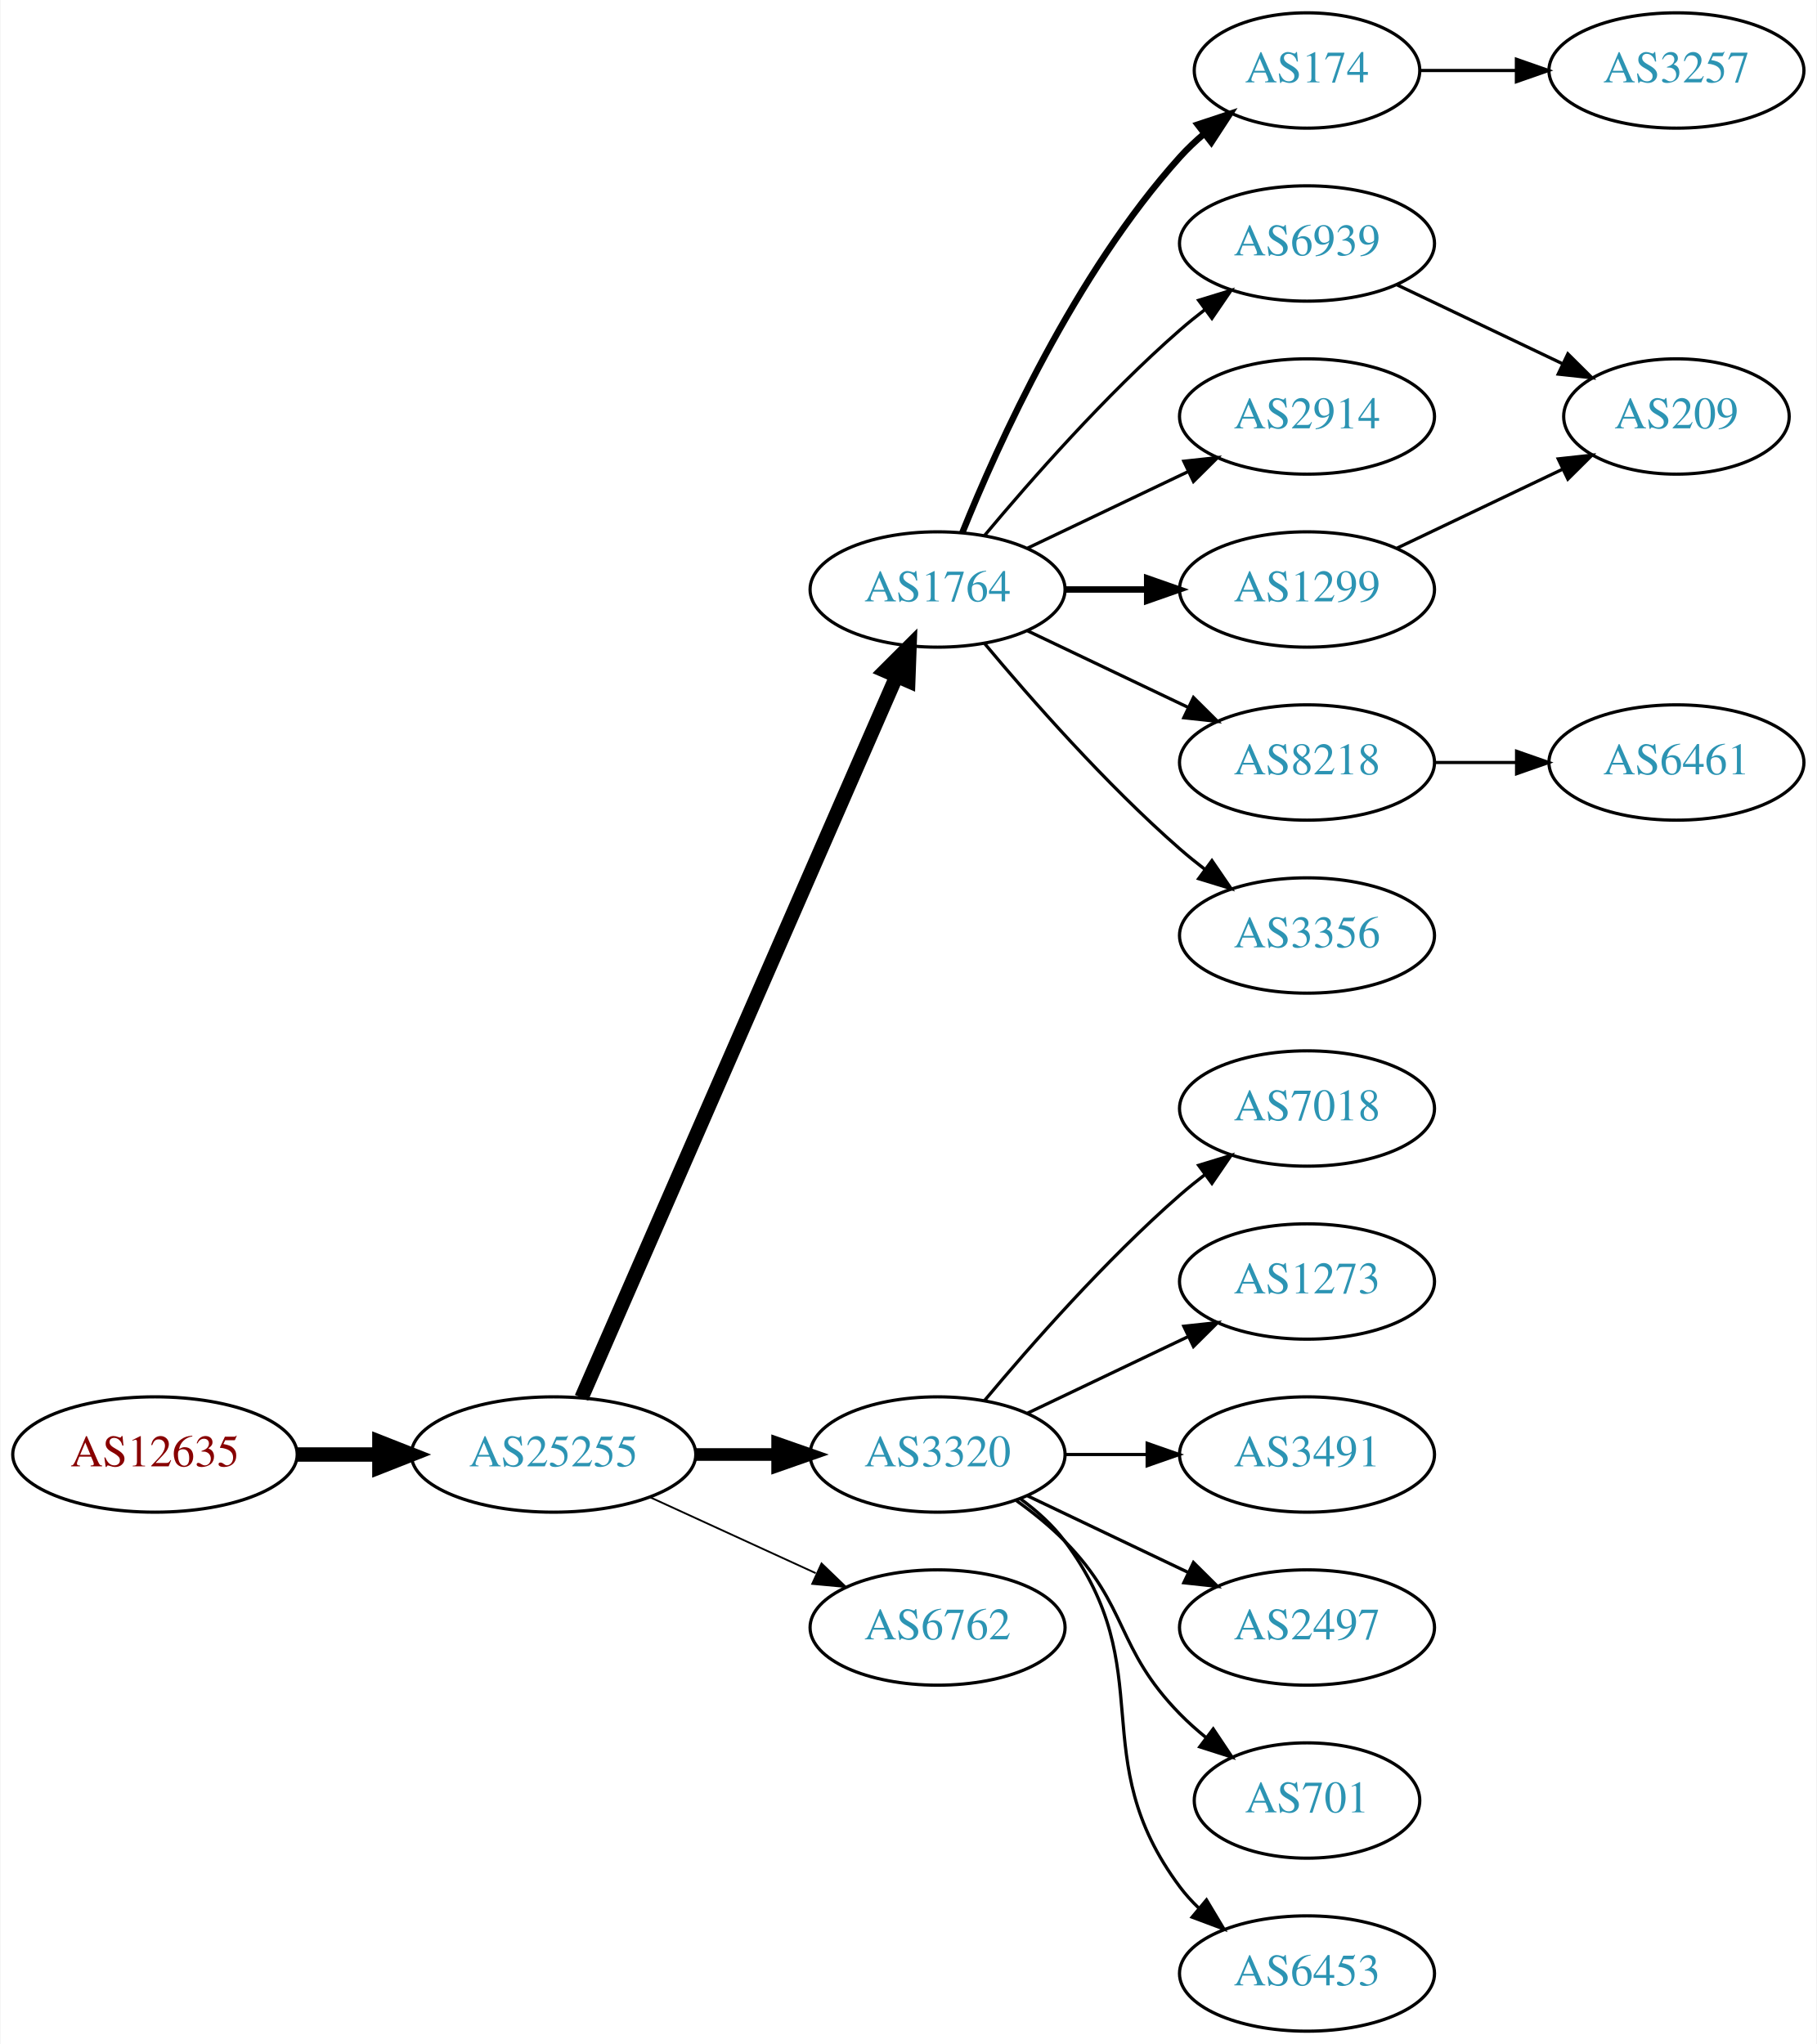
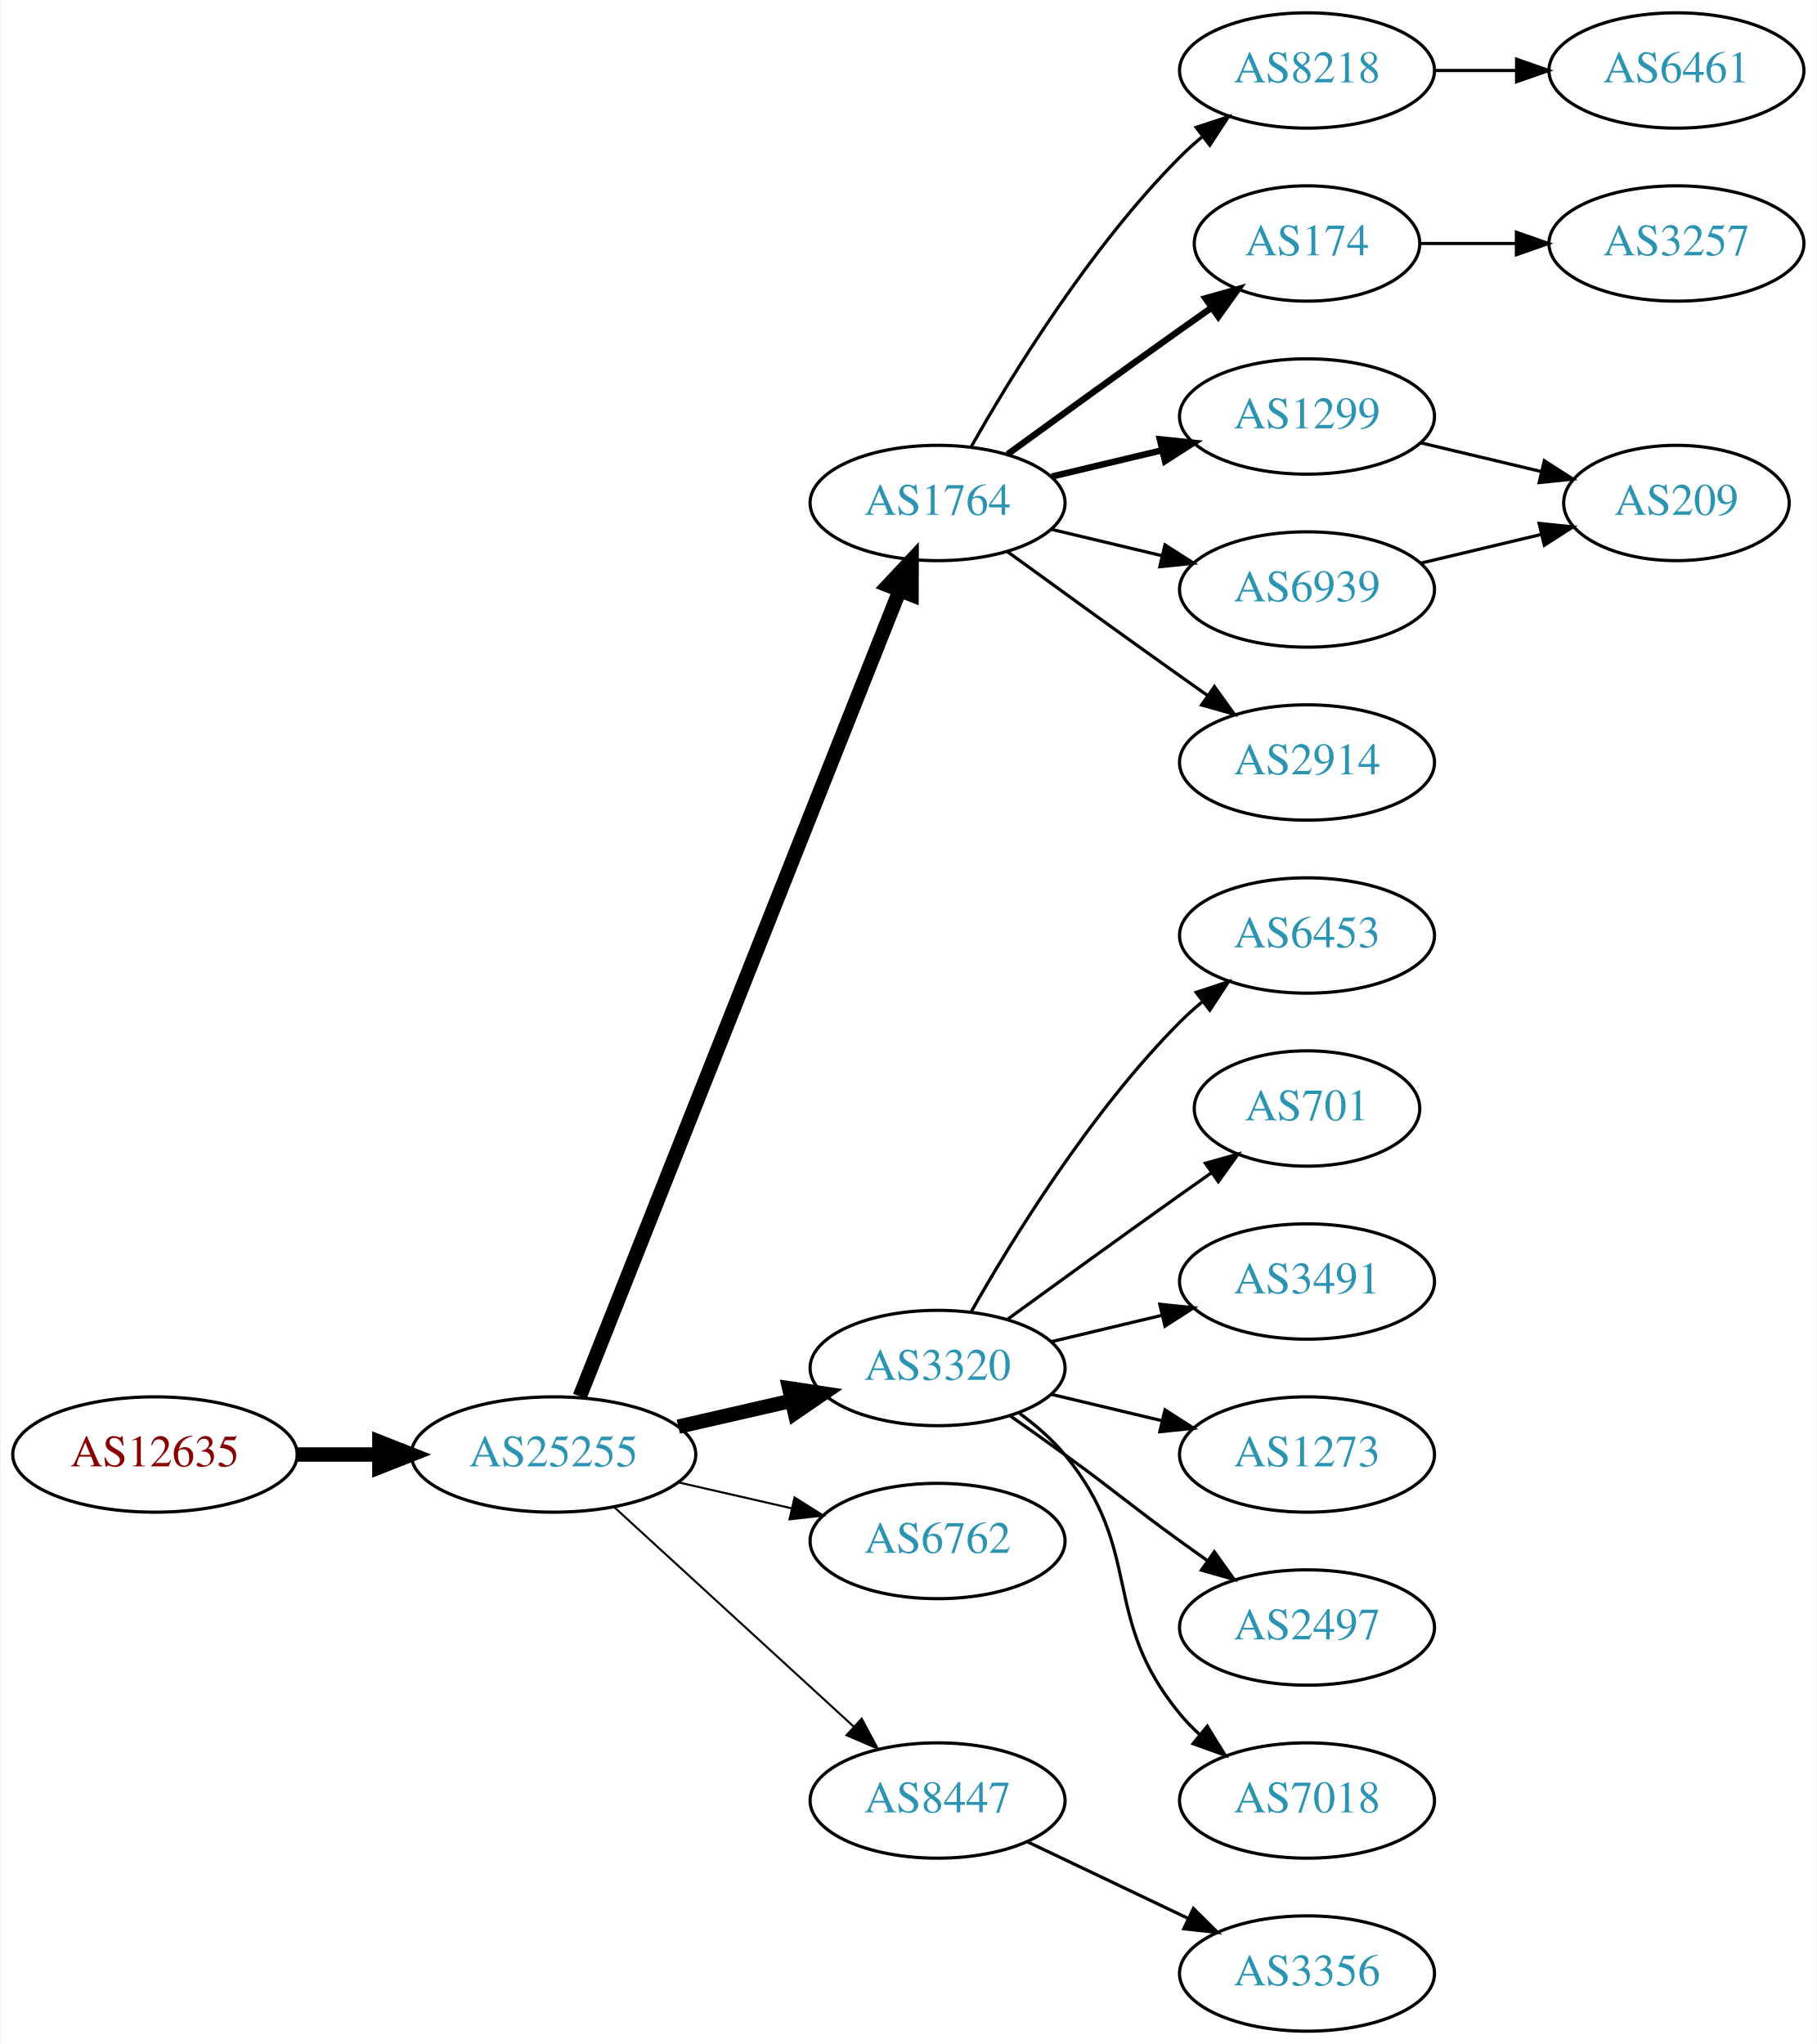
<svg xmlns="http://www.w3.org/2000/svg" xmlns:xlink="http://www.w3.org/1999/xlink" width="567pt" height="638pt" viewBox="0.00 0.00 566.66 638.00">
  <g id="graph0" class="graph" transform="scale(1 1) rotate(0) translate(4 634)">
    <polygon fill="white" stroke="none" points="-4,4 -4,-634 562.663,-634 562.663,4 -4,4" />
    <g id="node1" class="node">
      <g id="a_node1">
        <a xlink:href="/asn/12635" xlink:title="AS12635 ~ Vienna [AT]">
          <ellipse fill="#ffffff" stroke="black" cx="44.196" cy="-180" rx="44.393" ry="18" />
          <text text-anchor="middle" x="44.196" y="-176.3" font-family="Times,serif" font-size="14.00" fill="#880000">AS12635</text>
        </a>
      </g>
    </g>
    <g id="node2" class="node">
      <g id="a_node2">
        <a xlink:href="/asn/25255" xlink:title="AS25255 ~ ==&gt; TELE2 AUSTRIA &lt;== [AT]">
          <ellipse fill="#ffffff" stroke="black" cx="168.588" cy="-180" rx="44.393" ry="18" />
          <text text-anchor="middle" x="168.588" y="-176.3" font-family="Times,serif" font-size="14.00" fill="#2c94b3">AS25255</text>
        </a>
      </g>
    </g>
    <g id="edge1" class="edge">
      <path fill="none" stroke="black" stroke-width="4.5" d="M88.692,-180C96.898,-180 105.569,-180 114.041,-180" />
      <polygon fill="black" stroke="black" stroke-width="4.5" points="114.233,-183.938 124.233,-180 114.233,-176.063 114.233,-183.938" />
    </g>
    <g id="node3" class="node">
      <g id="a_node3">
        <a xlink:href="/asn/1764" xlink:title="AS1764 ~ NEXTLAYER-AS [AT]">
-           <ellipse fill="#ffffff" stroke="black" cx="288.431" cy="-450" rx="39.794" ry="18" />
-           <text text-anchor="middle" x="288.431" y="-446.3" font-family="Times,serif" font-size="14.00" fill="#2c94b3">AS1764</text>
+           <ellipse fill="#ffffff" stroke="black" cx="288.431" cy="-477" rx="39.794" ry="18" />
+           <text text-anchor="middle" x="288.431" y="-473.3" font-family="Times,serif" font-size="14.00" fill="#2c94b3">AS1764</text>
        </a>
      </g>
    </g>
    <g id="edge2" class="edge">
-       <path fill="none" stroke="black" stroke-width="4.5" d="M177.32,-197.715C197.421,-243.771 251.43,-367.514 275.533,-422.739" />
-       <polygon fill="black" stroke="black" stroke-width="4.5" points="272.061,-424.629 279.67,-432.219 279.279,-421.479 272.061,-424.629" />
+       <path fill="none" stroke="black" stroke-width="4.5" d="M176.782,-198.132C196.717,-248.373 252.759,-389.615 276.54,-449.553" />
+       <polygon fill="black" stroke="black" stroke-width="4.5" points="272.983,-451.263 280.331,-459.106 280.303,-448.358 272.983,-451.263" />
    </g>
    <g id="node4" class="node">
      <g id="a_node4">
        <a xlink:href="/asn/3320" xlink:title="AS3320 ~ DTAG [DE]">
-           <ellipse fill="#ffffff" stroke="black" cx="288.431" cy="-180" rx="39.794" ry="18" />
-           <text text-anchor="middle" x="288.431" y="-176.3" font-family="Times,serif" font-size="14.00" fill="#2c94b3">AS3320</text>
+           <ellipse fill="#ffffff" stroke="black" cx="288.431" cy="-207" rx="39.794" ry="18" />
+           <text text-anchor="middle" x="288.431" y="-203.3" font-family="Times,serif" font-size="14.00" fill="#2c94b3">AS3320</text>
        </a>
      </g>
    </g>
    <g id="edge3" class="edge">
-       <path fill="none" stroke="black" stroke-width="3.938" d="M212.799,-180C221.112,-180 229.875,-180 238.357,-180" />
-       <polygon fill="black" stroke="black" stroke-width="3.938" points="238.516,-183.5 248.516,-180 238.516,-176.5 238.516,-183.5" />
+       <path fill="none" stroke="black" stroke-width="4.5" d="M207.523,-188.692C218.764,-191.267 231.176,-194.111 242.799,-196.774" />
+       <polygon fill="black" stroke="black" stroke-width="4.5" points="242.134,-200.661 252.761,-199.057 243.893,-192.985 242.134,-200.661" />
    </g>
    <g id="node5" class="node">
      <g id="a_node5">
        <a xlink:href="/asn/6762" xlink:title="AS6762 ~ TELECOM ITALIA SPARKLE S.p.A. [IT]">
-           <ellipse fill="#ffffff" stroke="black" cx="288.431" cy="-126" rx="39.794" ry="18" />
-           <text text-anchor="middle" x="288.431" y="-122.3" font-family="Times,serif" font-size="14.00" fill="#2c94b3">AS6762</text>
+           <ellipse fill="#ffffff" stroke="black" cx="288.431" cy="-153" rx="39.794" ry="18" />
+           <text text-anchor="middle" x="288.431" y="-149.3" font-family="Times,serif" font-size="14.00" fill="#2c94b3">AS6762</text>
        </a>
      </g>
    </g>
    <g id="edge4" class="edge">
-       <path fill="none" stroke="black" stroke-width="0.562" d="M198.718,-166.652C214.329,-159.498 233.727,-150.609 250.399,-142.97" />
-       <polygon fill="black" stroke="black" stroke-width="0.562" points="252.218,-145.986 259.851,-138.638 249.302,-139.622 252.218,-145.986" />
+       <path fill="none" stroke="black" stroke-width="0.643" d="M207.523,-171.308C218.764,-168.733 231.176,-165.889 242.799,-163.226" />
+       <polygon fill="black" stroke="black" stroke-width="0.643" points="243.795,-166.588 252.761,-160.943 242.232,-159.765 243.795,-166.588" />
    </g>
    <g id="node6" class="node">
      <g id="a_node6">
-         <a xlink:href="/asn/174" xlink:title="AS174 ~ Cogent Communications [US]">
-           <ellipse fill="#ffffff" stroke="black" cx="403.724" cy="-612" rx="35.194" ry="18" />
-           <text text-anchor="middle" x="403.724" y="-608.3" font-family="Times,serif" font-size="14.00" fill="#2c94b3">AS174</text>
+         <a xlink:href="/asn/8447" xlink:title="AS8447 ~ A1 Telekom Austria AG [AT]">
+           <ellipse fill="#ffffff" stroke="black" cx="288.431" cy="-72" rx="39.794" ry="18" />
+           <text text-anchor="middle" x="288.431" y="-68.3" font-family="Times,serif" font-size="14.00" fill="#2c94b3">AS8447</text>
        </a>
      </g>
    </g>
    <g id="edge5" class="edge">
-       <path fill="none" stroke="black" stroke-width="2" d="M296.179,-467.787C307.23,-495.243 331.283,-548.578 364.077,-585 366.393,-587.572 368.998,-590.03 371.733,-592.343" />
-       <polygon fill="black" stroke="black" stroke-width="2" points="369.599,-595.117 379.656,-598.448 373.871,-589.572 369.599,-595.117" />
+       <path fill="none" stroke="black" stroke-width="0.643" d="M187.486,-163.597C207.414,-145.333 239.772,-115.678 262.249,-95.079" />
+       <polygon fill="black" stroke="black" stroke-width="0.643" points="264.743,-97.54 269.751,-88.203 260.014,-92.38 264.743,-97.54" />
    </g>
    <g id="node7" class="node">
      <g id="a_node7">
-         <a xlink:href="/asn/6939" xlink:title="AS6939 ~ Hurricane Electric LLC [US]">
-           <ellipse fill="#ffffff" stroke="black" cx="403.724" cy="-558" rx="39.794" ry="18" />
-           <text text-anchor="middle" x="403.724" y="-554.3" font-family="Times,serif" font-size="14.00" fill="#2c94b3">AS6939</text>
+         <a xlink:href="/asn/8218" xlink:title="AS8218 ~ legacy Neotelecoms [FR]">
+           <ellipse fill="#ffffff" stroke="black" cx="403.724" cy="-612" rx="39.794" ry="18" />
+           <text text-anchor="middle" x="403.724" y="-608.3" font-family="Times,serif" font-size="14.00" fill="#2c94b3">AS8218</text>
        </a>
      </g>
    </g>
    <g id="edge6" class="edge">
-       <path fill="none" stroke="black" d="M303.061,-466.817C317.343,-483.929 340.89,-510.745 364.077,-531 366.543,-533.154 369.182,-535.294 371.879,-537.372" />
-       <polygon fill="black" stroke="black" points="369.904,-540.264 380.033,-543.37 374.052,-534.625 369.904,-540.264" />
+       <path fill="none" stroke="black" d="M298.891,-494.49C311.672,-517.096 336.105,-556.886 364.077,-585 366.188,-587.121 368.484,-589.188 370.87,-591.171" />
+       <polygon fill="black" stroke="black" points="369.122,-594.242 379.185,-597.556 373.385,-588.69 369.122,-594.242" />
    </g>
    <g id="node8" class="node">
      <g id="a_node8">
-         <a xlink:href="/asn/2914" xlink:title="AS2914 ~ NTT America, Inc. [US]">
-           <ellipse fill="#ffffff" stroke="black" cx="403.724" cy="-504" rx="39.794" ry="18" />
-           <text text-anchor="middle" x="403.724" y="-500.3" font-family="Times,serif" font-size="14.00" fill="#2c94b3">AS2914</text>
+         <a xlink:href="/asn/174" xlink:title="AS174 ~ Cogent Communications [US]">
+           <ellipse fill="#ffffff" stroke="black" cx="403.724" cy="-558" rx="35.194" ry="18" />
+           <text text-anchor="middle" x="403.724" y="-554.3" font-family="Times,serif" font-size="14.00" fill="#2c94b3">AS174</text>
        </a>
      </g>
    </g>
    <g id="edge7" class="edge">
-       <path fill="none" stroke="black" d="M316.567,-462.934C331.561,-470.081 350.382,-479.052 366.605,-486.785" />
-       <polygon fill="black" stroke="black" points="365.276,-490.028 375.809,-491.171 368.288,-483.709 365.276,-490.028" />
+       <path fill="none" stroke="black" stroke-width="2" d="M310.279,-492.222C325.213,-503.091 345.827,-518.025 364.077,-531 367.288,-533.282 370.657,-535.661 374.011,-538.018" />
+       <polygon fill="black" stroke="black" stroke-width="2" points="372.023,-540.899 382.222,-543.77 376.039,-535.166 372.023,-540.899" />
    </g>
    <g id="node9" class="node">
      <g id="a_node9">
        <a xlink:href="/asn/1299" xlink:title="AS1299 ~ Telia Carrier [EU]">
-           <ellipse fill="#ffffff" stroke="black" cx="403.724" cy="-450" rx="39.794" ry="18" />
-           <text text-anchor="middle" x="403.724" y="-446.3" font-family="Times,serif" font-size="14.00" fill="#2c94b3">AS1299</text>
+           <ellipse fill="#ffffff" stroke="black" cx="403.724" cy="-504" rx="39.794" ry="18" />
+           <text text-anchor="middle" x="403.724" y="-500.3" font-family="Times,serif" font-size="14.00" fill="#2c94b3">AS1299</text>
        </a>
      </g>
    </g>
    <g id="edge8" class="edge">
-       <path fill="none" stroke="black" stroke-width="2" d="M328.103,-450C336.306,-450 345.07,-450 353.602,-450" />
-       <polygon fill="black" stroke="black" stroke-width="2" points="353.841,-453.5 363.841,-450 353.841,-446.5 353.841,-453.5" />
+       <path fill="none" stroke="black" stroke-width="2" d="M324.038,-485.248C334.909,-487.838 347.064,-490.735 358.506,-493.462" />
+       <polygon fill="black" stroke="black" stroke-width="2" points="357.789,-496.889 368.328,-495.803 359.412,-490.08 357.789,-496.889" />
    </g>
    <g id="node10" class="node">
      <g id="a_node10">
-         <a xlink:href="/asn/8218" xlink:title="AS8218 ~ legacy Neotelecoms [FR]">
-           <ellipse fill="#ffffff" stroke="black" cx="403.724" cy="-396" rx="39.794" ry="18" />
-           <text text-anchor="middle" x="403.724" y="-392.3" font-family="Times,serif" font-size="14.00" fill="#2c94b3">AS8218</text>
+         <a xlink:href="/asn/6939" xlink:title="AS6939 ~ Hurricane Electric LLC [US]">
+           <ellipse fill="#ffffff" stroke="black" cx="403.724" cy="-450" rx="39.794" ry="18" />
+           <text text-anchor="middle" x="403.724" y="-446.3" font-family="Times,serif" font-size="14.00" fill="#2c94b3">AS6939</text>
        </a>
      </g>
    </g>
    <g id="edge9" class="edge">
-       <path fill="none" stroke="black" d="M316.567,-437.066C331.561,-429.919 350.382,-420.948 366.605,-413.215" />
-       <polygon fill="black" stroke="black" points="368.288,-416.291 375.809,-408.829 365.276,-409.972 368.288,-416.291" />
+       <path fill="none" stroke="black" d="M324.038,-468.752C334.909,-466.162 347.064,-463.265 358.506,-460.538" />
+       <polygon fill="black" stroke="black" points="359.412,-463.92 368.328,-458.197 357.789,-457.111 359.412,-463.92" />
    </g>
    <g id="node11" class="node">
      <g id="a_node11">
-         <a xlink:href="/asn/3356" xlink:title="AS3356 ~ Level 3 Parent, LLC [US]">
-           <ellipse fill="#ffffff" stroke="black" cx="403.724" cy="-342" rx="39.794" ry="18" />
-           <text text-anchor="middle" x="403.724" y="-338.3" font-family="Times,serif" font-size="14.00" fill="#2c94b3">AS3356</text>
+         <a xlink:href="/asn/2914" xlink:title="AS2914 ~ NTT America, Inc. [US]">
+           <ellipse fill="#ffffff" stroke="black" cx="403.724" cy="-396" rx="39.794" ry="18" />
+           <text text-anchor="middle" x="403.724" y="-392.3" font-family="Times,serif" font-size="14.00" fill="#2c94b3">AS2914</text>
        </a>
      </g>
    </g>
    <g id="edge10" class="edge">
-       <path fill="none" stroke="black" d="M303.061,-433.183C317.343,-416.071 340.89,-389.255 364.077,-369 366.543,-366.846 369.182,-364.706 371.879,-362.628" />
-       <polygon fill="black" stroke="black" points="374.052,-365.375 380.033,-356.63 369.904,-359.736 374.052,-365.375" />
-     </g>
-     <g id="node12" class="node">
-       <g id="a_node12">
-         <a xlink:href="/asn/7018" xlink:title="AS7018 ~ AT&amp;T Services, Inc. [US]">
-           <ellipse fill="#ffffff" stroke="black" cx="403.724" cy="-288" rx="39.794" ry="18" />
-           <text text-anchor="middle" x="403.724" y="-284.3" font-family="Times,serif" font-size="14.00" fill="#2c94b3">AS7018</text>
-         </a>
-       </g>
-     </g>
-     <g id="edge11" class="edge">
-       <path fill="none" stroke="black" d="M303.061,-196.817C317.343,-213.929 340.89,-240.745 364.077,-261 366.543,-263.154 369.182,-265.294 371.879,-267.372" />
-       <polygon fill="black" stroke="black" points="369.904,-270.264 380.033,-273.37 374.052,-264.625 369.904,-270.264" />
+       <path fill="none" stroke="black" d="M310.279,-461.778C325.213,-450.909 345.827,-435.975 364.077,-423 366.898,-420.995 369.841,-418.915 372.789,-416.841" />
+       <polygon fill="black" stroke="black" points="374.835,-419.681 381.013,-411.074 370.816,-413.95 374.835,-419.681" />
    </g>
    <g id="node13" class="node">
      <g id="a_node13">
-         <a xlink:href="/asn/1273" xlink:title="AS1273 ~ Vodafone Group PLC [EU]">
-           <ellipse fill="#ffffff" stroke="black" cx="403.724" cy="-234" rx="39.794" ry="18" />
-           <text text-anchor="middle" x="403.724" y="-230.3" font-family="Times,serif" font-size="14.00" fill="#2c94b3">AS1273</text>
+         <a xlink:href="/asn/6453" xlink:title="AS6453 ~ TATA COMMUNICATIONS (AMERICA) INC [US]">
+           <ellipse fill="#ffffff" stroke="black" cx="403.724" cy="-342" rx="39.794" ry="18" />
+           <text text-anchor="middle" x="403.724" y="-338.3" font-family="Times,serif" font-size="14.00" fill="#2c94b3">AS6453</text>
        </a>
      </g>
    </g>
    <g id="edge12" class="edge">
-       <path fill="none" stroke="black" d="M316.567,-192.934C331.561,-200.081 350.382,-209.052 366.605,-216.785" />
-       <polygon fill="black" stroke="black" points="365.276,-220.028 375.809,-221.171 368.288,-213.709 365.276,-220.028" />
+       <path fill="none" stroke="black" d="M298.891,-224.49C311.672,-247.096 336.105,-286.886 364.077,-315 366.188,-317.121 368.484,-319.188 370.87,-321.171" />
+       <polygon fill="black" stroke="black" points="369.122,-324.242 379.185,-327.556 373.385,-318.69 369.122,-324.242" />
    </g>
    <g id="node14" class="node">
      <g id="a_node14">
-         <a xlink:href="/asn/3491" xlink:title="AS3491 ~ PCCW Global, Inc. [US]">
-           <ellipse fill="#ffffff" stroke="black" cx="403.724" cy="-180" rx="39.794" ry="18" />
-           <text text-anchor="middle" x="403.724" y="-176.3" font-family="Times,serif" font-size="14.00" fill="#2c94b3">AS3491</text>
+         <a xlink:href="/asn/701" xlink:title="AS701 ~ UUNET [US]">
+           <ellipse fill="#ffffff" stroke="black" cx="403.724" cy="-288" rx="35.194" ry="18" />
+           <text text-anchor="middle" x="403.724" y="-284.3" font-family="Times,serif" font-size="14.00" fill="#2c94b3">AS701</text>
        </a>
      </g>
    </g>
    <g id="edge13" class="edge">
-       <path fill="none" stroke="black" d="M328.103,-180C336.306,-180 345.07,-180 353.602,-180" />
-       <polygon fill="black" stroke="black" points="353.841,-183.5 363.841,-180 353.841,-176.5 353.841,-183.5" />
+       <path fill="none" stroke="black" d="M310.279,-222.222C325.213,-233.091 345.827,-248.025 364.077,-261 367.288,-263.282 370.657,-265.661 374.011,-268.018" />
+       <polygon fill="black" stroke="black" points="372.023,-270.899 382.222,-273.77 376.039,-265.166 372.023,-270.899" />
    </g>
    <g id="node15" class="node">
      <g id="a_node15">
+         <a xlink:href="/asn/3491" xlink:title="AS3491 ~ PCCW Global, Inc. [US]">
+           <ellipse fill="#ffffff" stroke="black" cx="403.724" cy="-234" rx="39.794" ry="18" />
+           <text text-anchor="middle" x="403.724" y="-230.3" font-family="Times,serif" font-size="14.00" fill="#2c94b3">AS3491</text>
+         </a>
+       </g>
+     </g>
+     <g id="edge14" class="edge">
+       <path fill="none" stroke="black" d="M324.038,-215.248C334.909,-217.838 347.064,-220.735 358.506,-223.462" />
+       <polygon fill="black" stroke="black" points="357.789,-226.889 368.328,-225.803 359.412,-220.08 357.789,-226.889" />
+     </g>
+     <g id="node16" class="node">
+       <g id="a_node16">
+         <a xlink:href="/asn/1273" xlink:title="AS1273 ~ Vodafone Group PLC [EU]">
+           <ellipse fill="#ffffff" stroke="black" cx="403.724" cy="-180" rx="39.794" ry="18" />
+           <text text-anchor="middle" x="403.724" y="-176.3" font-family="Times,serif" font-size="14.00" fill="#2c94b3">AS1273</text>
+         </a>
+       </g>
+     </g>
+     <g id="edge15" class="edge">
+       <path fill="none" stroke="black" d="M324.038,-198.752C334.909,-196.162 347.064,-193.265 358.506,-190.538" />
+       <polygon fill="black" stroke="black" points="359.412,-193.92 368.328,-188.197 357.789,-187.111 359.412,-193.92" />
+     </g>
+     <g id="node17" class="node">
+       <g id="a_node17">
        <a xlink:href="/asn/2497" xlink:title="AS2497 ~ Internet Initiative Japan Inc. [JP]">
          <ellipse fill="#ffffff" stroke="black" cx="403.724" cy="-126" rx="39.794" ry="18" />
          <text text-anchor="middle" x="403.724" y="-122.3" font-family="Times,serif" font-size="14.00" fill="#2c94b3">AS2497</text>
        </a>
      </g>
    </g>
-     <g id="edge14" class="edge">
-       <path fill="none" stroke="black" d="M316.567,-167.066C331.561,-159.919 350.382,-150.948 366.605,-143.215" />
-       <polygon fill="black" stroke="black" points="368.288,-146.291 375.809,-138.829 365.276,-139.972 368.288,-146.291" />
-     </g>
-     <g id="node16" class="node">
-       <g id="a_node16">
-         <a xlink:href="/asn/701" xlink:title="AS701 ~ UUNET [US]">
-           <ellipse fill="#ffffff" stroke="black" cx="403.724" cy="-72" rx="35.194" ry="18" />
-           <text text-anchor="middle" x="403.724" y="-68.3" font-family="Times,serif" font-size="14.00" fill="#2c94b3">AS701</text>
-         </a>
-       </g>
-     </g>
-     <g id="edge15" class="edge">
-       <path fill="none" stroke="black" d="M313.025,-165.611C318.281,-161.852 323.613,-157.563 328.077,-153 348.25,-132.383 343.905,-119.617 364.077,-99 366.556,-96.466 369.303,-94.017 372.156,-91.696" />
-       <polygon fill="black" stroke="black" points="374.458,-94.343 380.341,-85.532 370.247,-88.752 374.458,-94.343" />
-     </g>
-     <g id="node17" class="node">
-       <g id="a_node17">
-         <a xlink:href="/asn/6453" xlink:title="AS6453 ~ TATA COMMUNICATIONS (AMERICA) INC [US]">
+     <g id="edge16" class="edge">
+       <path fill="none" stroke="black" d="M311.188,-191.991C316.722,-188.121 322.641,-183.936 328.077,-180 344.277,-168.271 347.877,-164.729 364.077,-153 366.88,-150.971 369.812,-148.875 372.752,-146.79" />
+       <polygon fill="black" stroke="black" points="374.803,-149.627 380.967,-141.009 370.775,-143.903 374.803,-149.627" />
+     </g>
+     <g id="node18" class="node">
+       <g id="a_node18">
+         <a xlink:href="/asn/7018" xlink:title="AS7018 ~ AT&amp;T Services, Inc. [US]">
+           <ellipse fill="#ffffff" stroke="black" cx="403.724" cy="-72" rx="39.794" ry="18" />
+           <text text-anchor="middle" x="403.724" y="-68.3" font-family="Times,serif" font-size="14.00" fill="#2c94b3">AS7018</text>
+         </a>
+       </g>
+     </g>
+     <g id="edge17" class="edge">
+       <path fill="none" stroke="black" d="M314.012,-192.844C319.106,-189.128 324.12,-184.799 328.077,-180 353.142,-149.606 339.013,-129.394 364.077,-99 365.932,-96.751 368.02,-94.604 370.238,-92.576" />
+       <polygon fill="black" stroke="black" points="372.587,-95.177 378.143,-86.156 368.174,-89.744 372.587,-95.177" />
+     </g>
+     <g id="node21" class="node">
+       <g id="a_node21">
+         <a xlink:href="/asn/3356" xlink:title="AS3356 ~ Level 3 Parent, LLC [US]">
          <ellipse fill="#ffffff" stroke="black" cx="403.724" cy="-18" rx="39.794" ry="18" />
-           <text text-anchor="middle" x="403.724" y="-14.3" font-family="Times,serif" font-size="14.00" fill="#2c94b3">AS6453</text>
-         </a>
-       </g>
-     </g>
-     <g id="edge16" class="edge">
-       <path fill="none" stroke="black" d="M314.362,-166.118C319.438,-162.389 324.356,-157.984 328.077,-153 358.349,-112.458 333.806,-85.542 364.077,-45 365.822,-42.664 367.829,-40.455 369.992,-38.383" />
-       <polygon fill="black" stroke="black" points="372.352,-40.973 377.793,-31.882 367.87,-35.595 372.352,-40.973" />
+           <text text-anchor="middle" x="403.724" y="-14.3" font-family="Times,serif" font-size="14.00" fill="#2c94b3">AS3356</text>
+         </a>
+       </g>
+     </g>
+     <g id="edge21" class="edge">
+       <path fill="none" stroke="black" d="M316.567,-59.066C331.561,-51.919 350.382,-42.948 366.605,-35.215" />
+       <polygon fill="black" stroke="black" points="368.288,-38.291 375.809,-30.829 365.276,-31.972 368.288,-38.291" />
+     </g>
+     <g id="node12" class="node">
+       <g id="a_node12">
+         <a xlink:href="/asn/6461" xlink:title="AS6461 ~ Zayo Bandwidth [US]">
+           <ellipse fill="#ffffff" stroke="black" cx="519.017" cy="-612" rx="39.794" ry="18" />
+           <text text-anchor="middle" x="519.017" y="-608.3" font-family="Times,serif" font-size="14.00" fill="#2c94b3">AS6461</text>
+         </a>
+       </g>
+     </g>
+     <g id="edge11" class="edge">
+       <path fill="none" stroke="black" d="M443.396,-612C451.599,-612 460.363,-612 468.895,-612" />
+       <polygon fill="black" stroke="black" points="469.134,-615.5 479.134,-612 469.134,-608.5 469.134,-615.5" />
+     </g>
+     <g id="node20" class="node">
+       <g id="a_node20">
+         <a xlink:href="/asn/3257" xlink:title="AS3257 ~ GTT [DE]">
+           <ellipse fill="#ffffff" stroke="black" cx="519.017" cy="-558" rx="39.794" ry="18" />
+           <text text-anchor="middle" x="519.017" y="-554.3" font-family="Times,serif" font-size="14.00" fill="#2c94b3">AS3257</text>
+         </a>
+       </g>
+     </g>
+     <g id="edge20" class="edge">
+       <path fill="none" stroke="black" d="M439.023,-558C448.4,-558 458.75,-558 468.785,-558" />
+       <polygon fill="black" stroke="black" points="469.074,-561.5 479.074,-558 469.074,-554.5 469.074,-561.5" />
    </g>
    <g id="node19" class="node">
      <g id="a_node19">
-         <a xlink:href="/asn/3257" xlink:title="AS3257 ~ GTT [DE]">
-           <ellipse fill="#ffffff" stroke="black" cx="519.017" cy="-612" rx="39.794" ry="18" />
-           <text text-anchor="middle" x="519.017" y="-608.3" font-family="Times,serif" font-size="14.00" fill="#2c94b3">AS3257</text>
+         <a xlink:href="/asn/209" xlink:title="AS209 ~ CenturyLink Communications, LLC [US]">
+           <ellipse fill="#ffffff" stroke="black" cx="519.017" cy="-477" rx="35.194" ry="18" />
+           <text text-anchor="middle" x="519.017" y="-473.3" font-family="Times,serif" font-size="14.00" fill="#2c94b3">AS209</text>
        </a>
      </g>
    </g>
    <g id="edge18" class="edge">
-       <path fill="none" stroke="black" d="M439.023,-612C448.4,-612 458.75,-612 468.785,-612" />
-       <polygon fill="black" stroke="black" points="469.074,-615.5 479.074,-612 469.074,-608.5 469.074,-615.5" />
-     </g>
-     <g id="node18" class="node">
-       <g id="a_node18">
-         <a xlink:href="/asn/209" xlink:title="AS209 ~ CenturyLink Communications, LLC [US]">
-           <ellipse fill="#ffffff" stroke="black" cx="519.017" cy="-504" rx="35.194" ry="18" />
-           <text text-anchor="middle" x="519.017" y="-500.3" font-family="Times,serif" font-size="14.00" fill="#2c94b3">AS209</text>
-         </a>
-       </g>
-     </g>
-     <g id="edge17" class="edge">
-       <path fill="none" stroke="black" d="M431.86,-545.066C447.292,-537.71 466.778,-528.423 483.313,-520.541" />
-       <polygon fill="black" stroke="black" points="485.133,-523.551 492.654,-516.089 482.121,-517.232 485.133,-523.551" />
+       <path fill="none" stroke="black" d="M439.331,-495.752C451.125,-492.942 464.43,-489.771 476.698,-486.847" />
+       <polygon fill="black" stroke="black" points="477.787,-490.186 486.703,-484.463 476.164,-483.376 477.787,-490.186" />
    </g>
    <g id="edge19" class="edge">
-       <path fill="none" stroke="black" d="M431.86,-462.934C447.292,-470.29 466.778,-479.577 483.313,-487.459" />
-       <polygon fill="black" stroke="black" points="482.121,-490.768 492.654,-491.911 485.133,-484.449 482.121,-490.768" />
-     </g>
-     <g id="node20" class="node">
-       <g id="a_node20">
-         <a xlink:href="/asn/6461" xlink:title="AS6461 ~ Zayo Bandwidth [US]">
-           <ellipse fill="#ffffff" stroke="black" cx="519.017" cy="-396" rx="39.794" ry="18" />
-           <text text-anchor="middle" x="519.017" y="-392.3" font-family="Times,serif" font-size="14.00" fill="#2c94b3">AS6461</text>
-         </a>
-       </g>
-     </g>
-     <g id="edge20" class="edge">
-       <path fill="none" stroke="black" d="M443.396,-396C451.599,-396 460.363,-396 468.895,-396" />
-       <polygon fill="black" stroke="black" points="469.134,-399.5 479.134,-396 469.134,-392.5 469.134,-399.5" />
+       <path fill="none" stroke="black" d="M439.331,-458.248C451.125,-461.058 464.43,-464.229 476.698,-467.153" />
+       <polygon fill="black" stroke="black" points="476.164,-470.624 486.703,-469.537 477.787,-463.814 476.164,-470.624" />
    </g>
  </g>
</svg>
